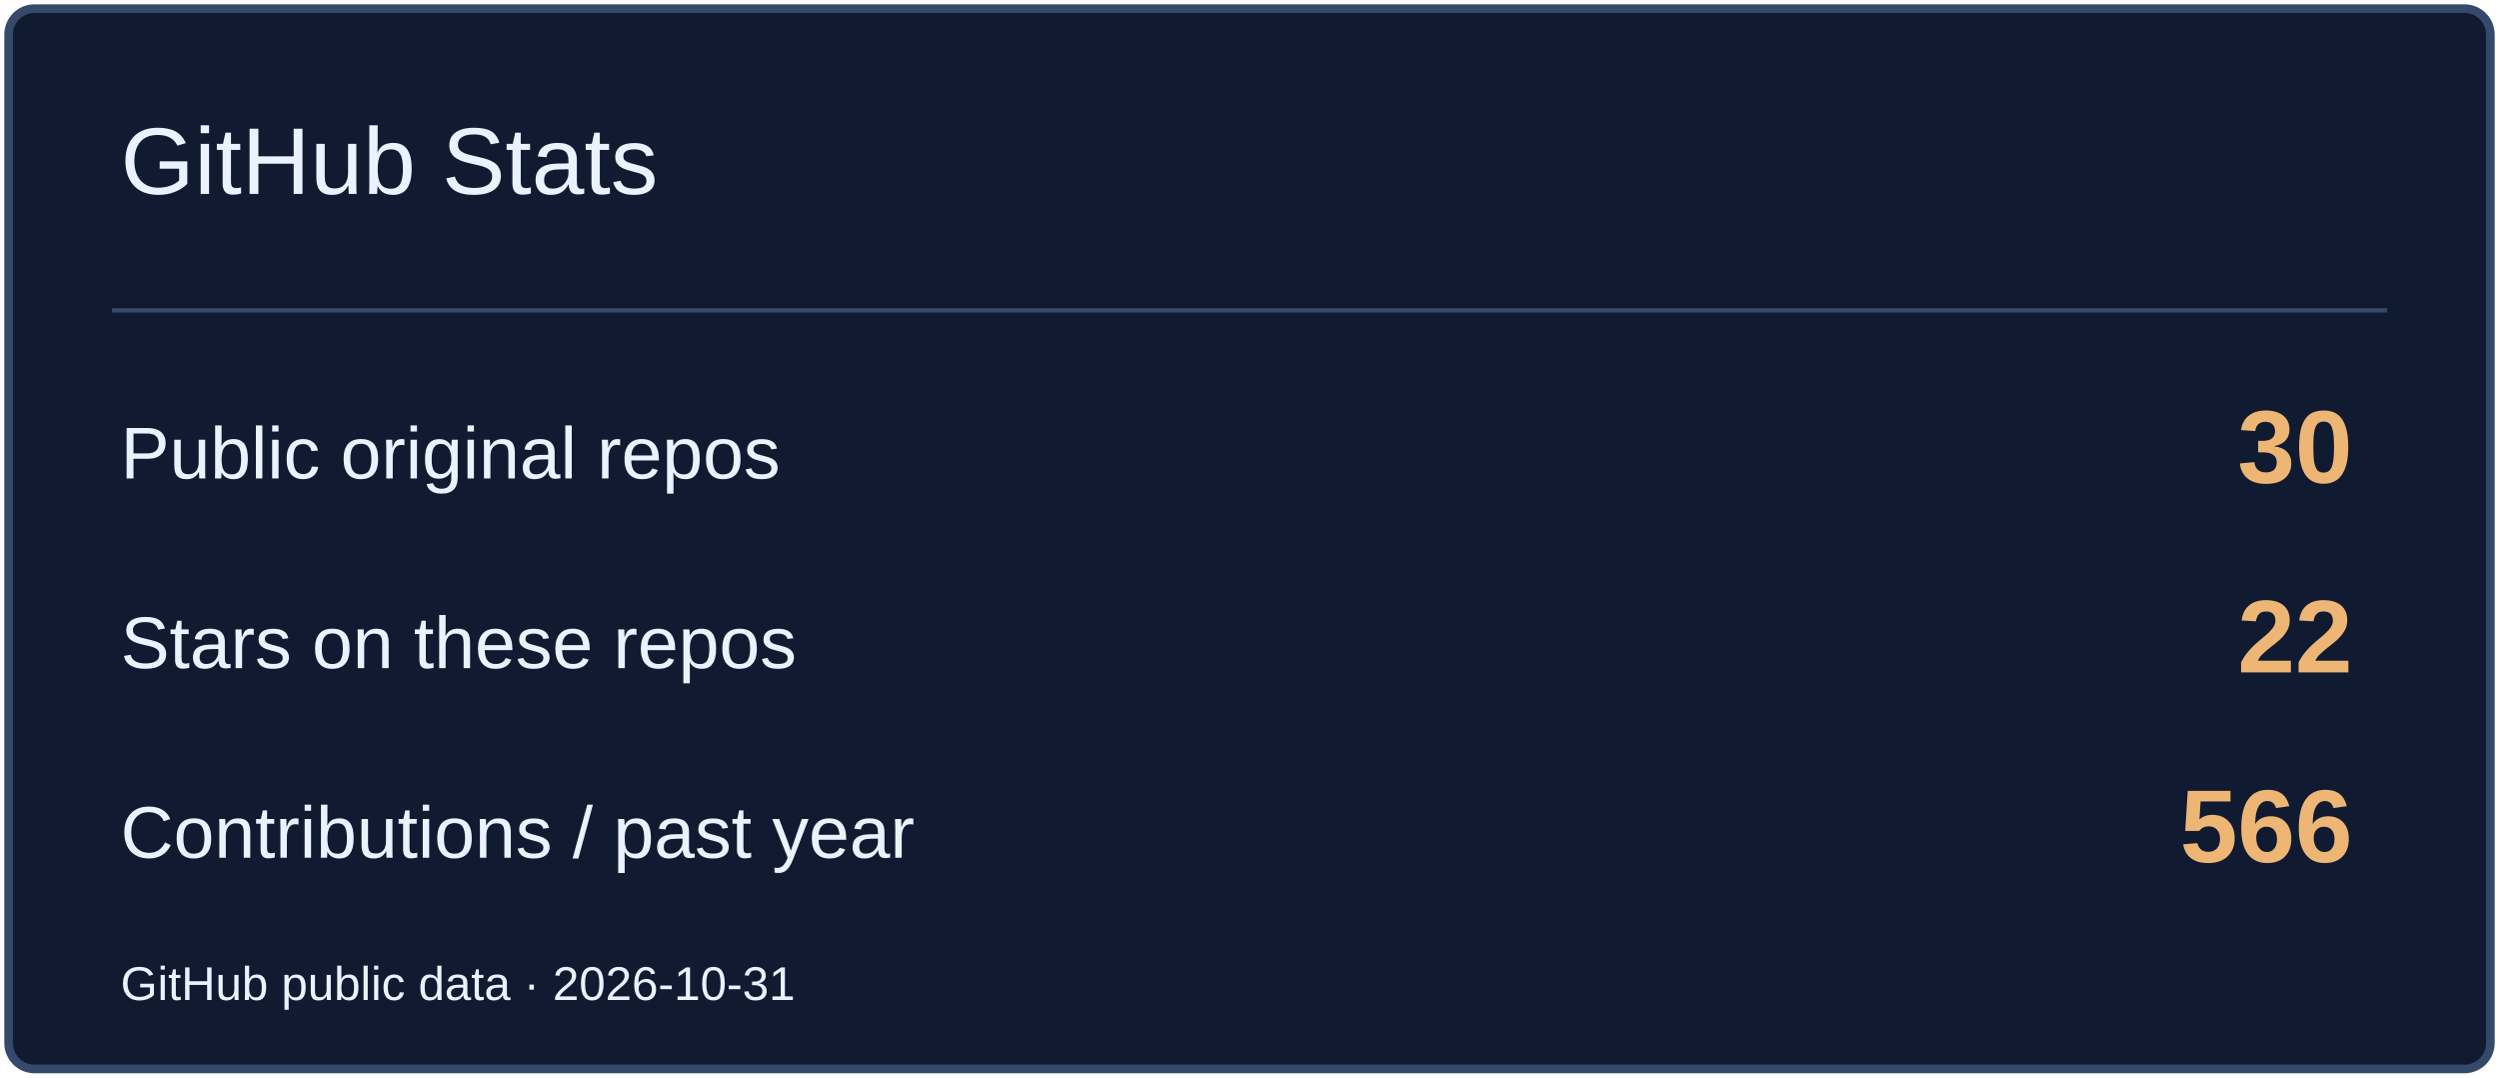
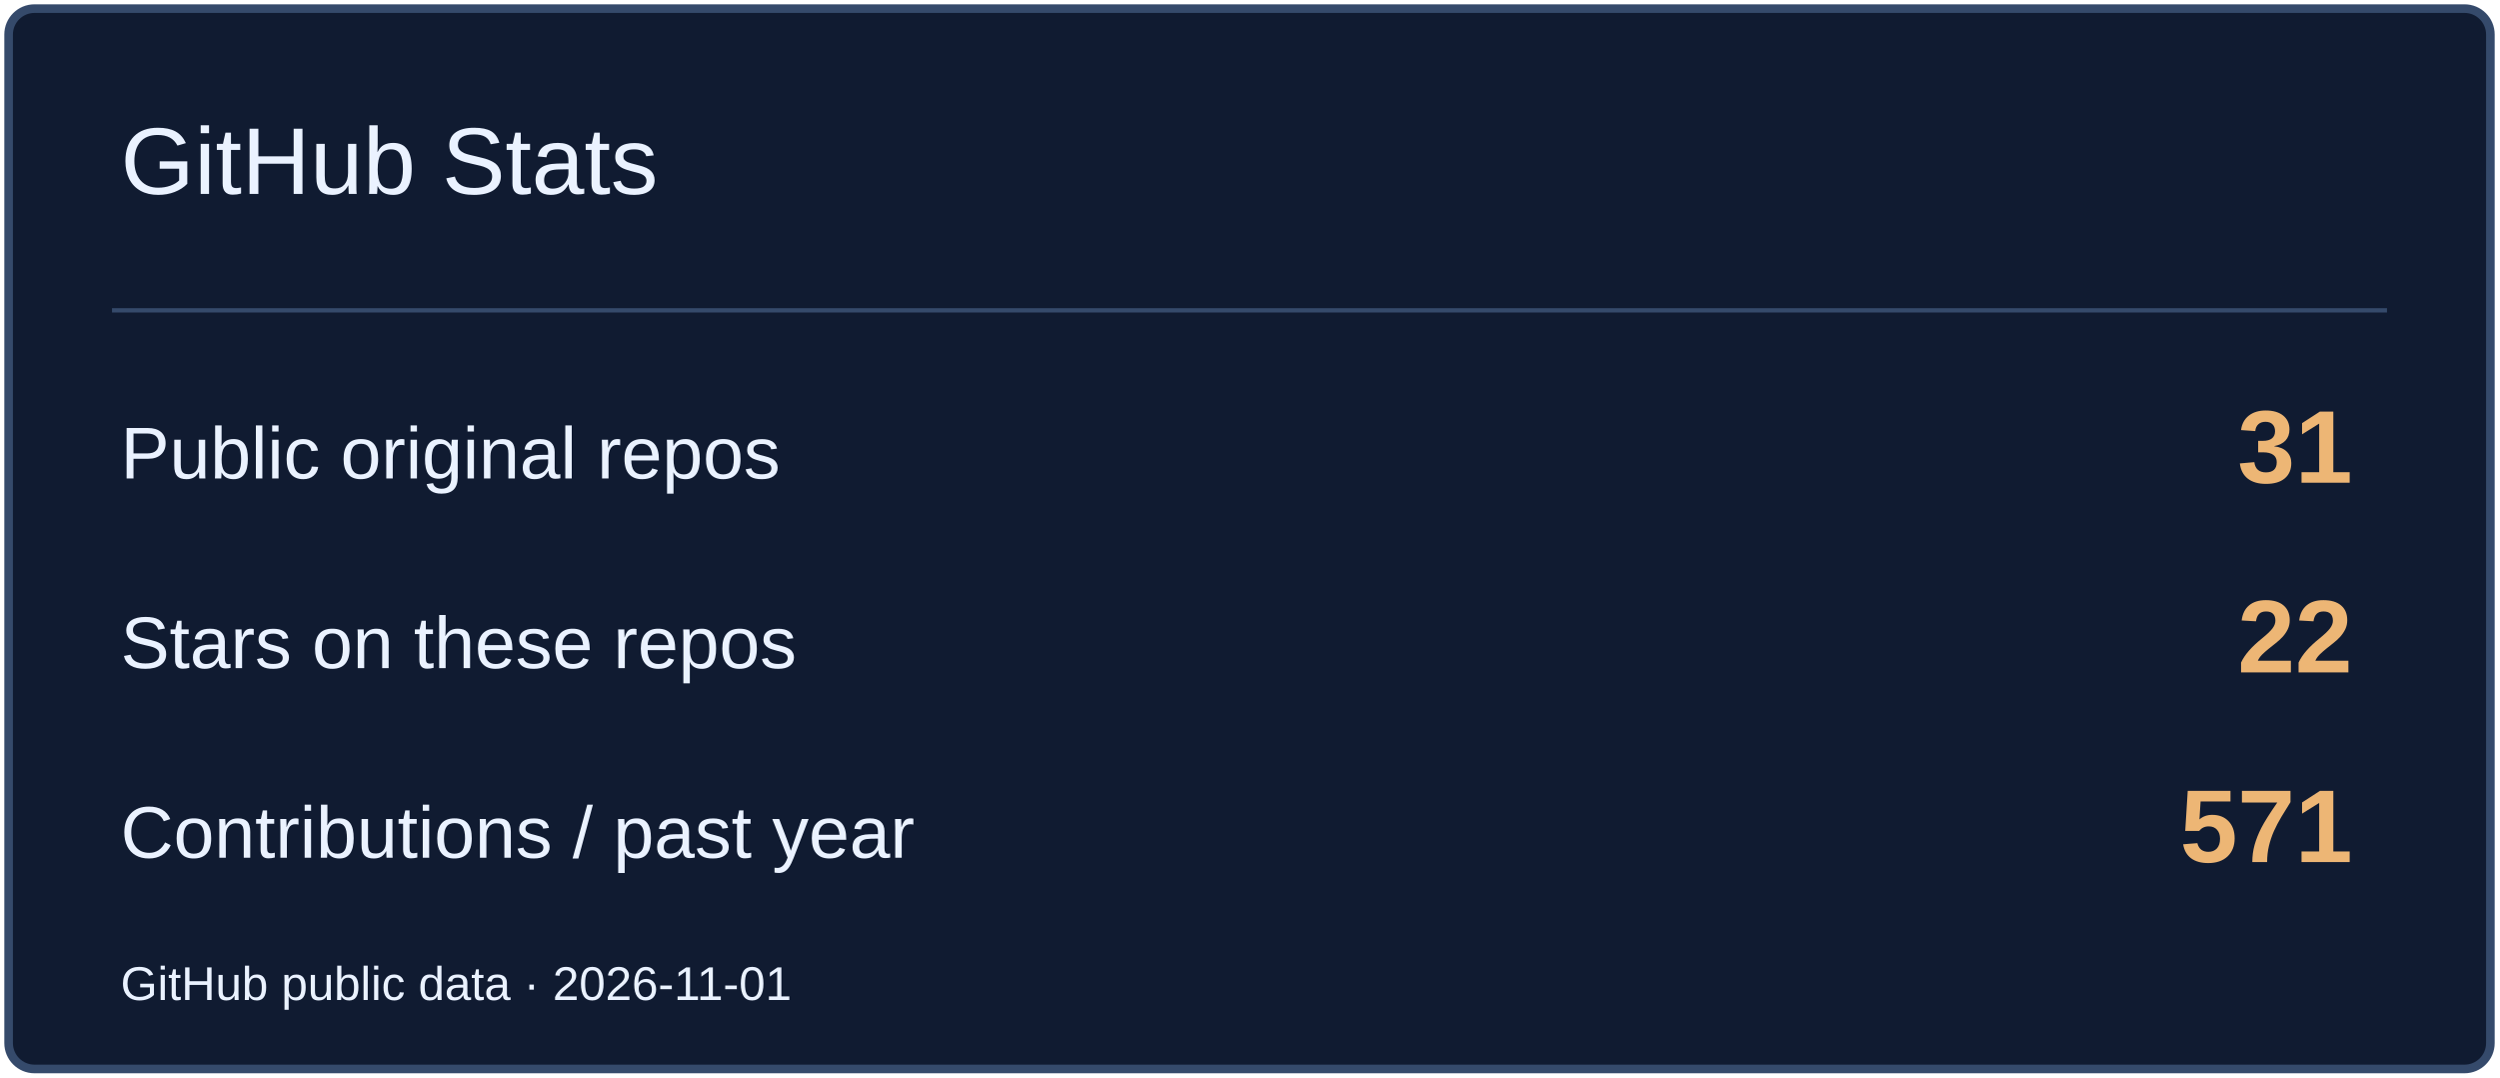
<svg xmlns="http://www.w3.org/2000/svg" width="580" height="250" viewBox="0 0 580 250" role="img" aria-label="GitHub Stats">
  <rect x="2" y="2" width="576" height="246" rx="6" fill="#101B31" stroke="#354A6B" stroke-width="2" />
  <path d="M26 72H554" stroke="#354A6B" />
  <text x="28" y="45" font-size="22" fill="#EAF2FF" font-family="Arial,sans-serif">GitHub Stats</text>
  <text x="28" y="111" font-size="17" fill="#EAF2FF" font-family="Arial,sans-serif">Public original repos</text>
-   <text x="546" y="112" font-size="24" fill="#EDB675" font-family="Arial,sans-serif" text-anchor="end" font-weight="700">30</text>
+   <text x="546" y="112" font-size="24" fill="#EDB675" font-family="Arial,sans-serif" text-anchor="end" font-weight="700">31</text>
  <text x="28" y="155" font-size="17" fill="#EAF2FF" font-family="Arial,sans-serif">Stars on these repos</text>
  <text x="546" y="156" font-size="24" fill="#EDB675" font-family="Arial,sans-serif" text-anchor="end" font-weight="700">22</text>
  <text x="28" y="199" font-size="17" fill="#EAF2FF" font-family="Arial,sans-serif">Contributions / past year</text>
-   <text x="546" y="200" font-size="24" fill="#EDB675" font-family="Arial,sans-serif" text-anchor="end" font-weight="700">566</text>
-   <text x="28" y="232" font-size="11" fill="#EAF2FF" font-family="Arial,sans-serif">GitHub public data · 2026-10-31</text>
+   <text x="546" y="200" font-size="24" fill="#EDB675" font-family="Arial,sans-serif" text-anchor="end" font-weight="700">571</text>
+   <text x="28" y="232" font-size="11" fill="#EAF2FF" font-family="Arial,sans-serif">GitHub public data · 2026-11-01</text>
</svg>
